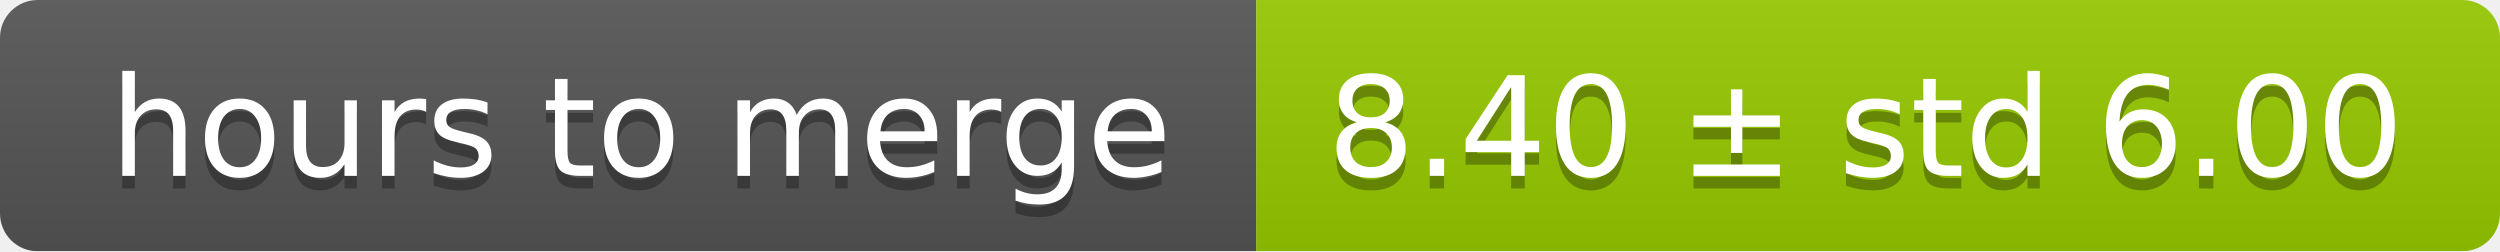
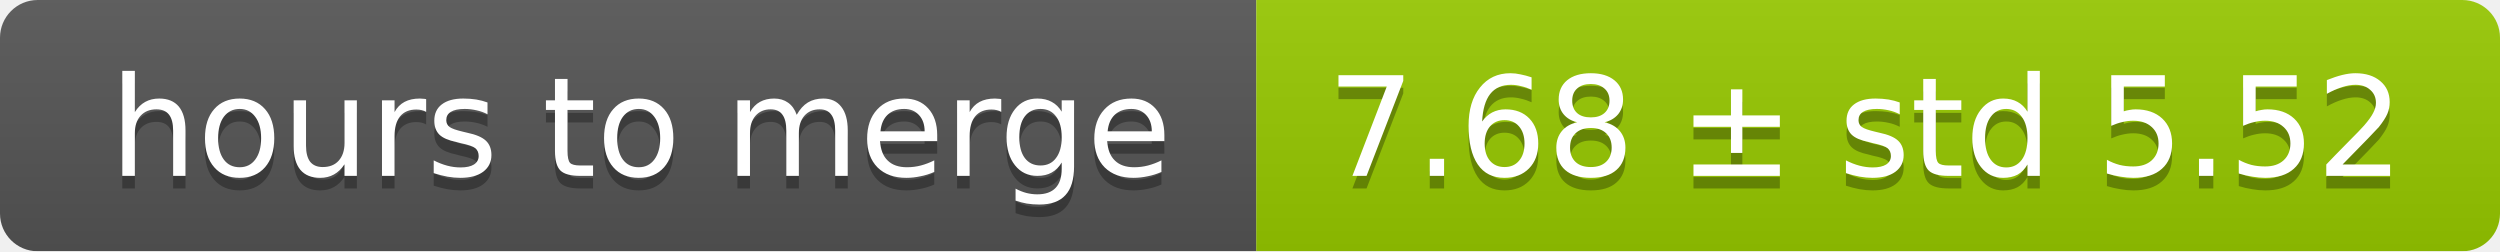
<svg xmlns="http://www.w3.org/2000/svg" width="199" height="20">
  <linearGradient id="smooth" x2="0" y2="100%">
    <stop offset="0" stop-color="#bbb" stop-opacity=".1" />
    <stop offset="1" stop-opacity=".1" />
  </linearGradient>
  <mask id="round">
    <rect width="199" height="20" rx="3" fill="#fff" />
  </mask>
  <g mask="url(#round)">
    <rect width="100" height="20" fill="#555" />
    <rect x="100" width="99" height="20" fill="#97ca00" />
    <rect width="199" height="20" fill="url(#smooth)" />
  </g>
  <g fill="#fff" text-anchor="middle" font-family="DejaVu Sans,Verdana,Geneva,sans-serif" font-size="11">
    <text x="51" y="15" fill="#010101" fill-opacity=".3">hours to merge</text>
    <text x="51" y="14">hours to merge</text>
-     <text x="148.5" y="15" fill="#010101" fill-opacity=".3">8.40 ± std 6.00</text>
-     <text x="148.5" y="14">8.40 ± std 6.00</text>
+     <text x="148.5" y="15" fill="#010101" fill-opacity=".3">7.68 ± std 5.52</text>
+     <text x="148.5" y="14">7.68 ± std 5.52</text>
  </g>
</svg>
